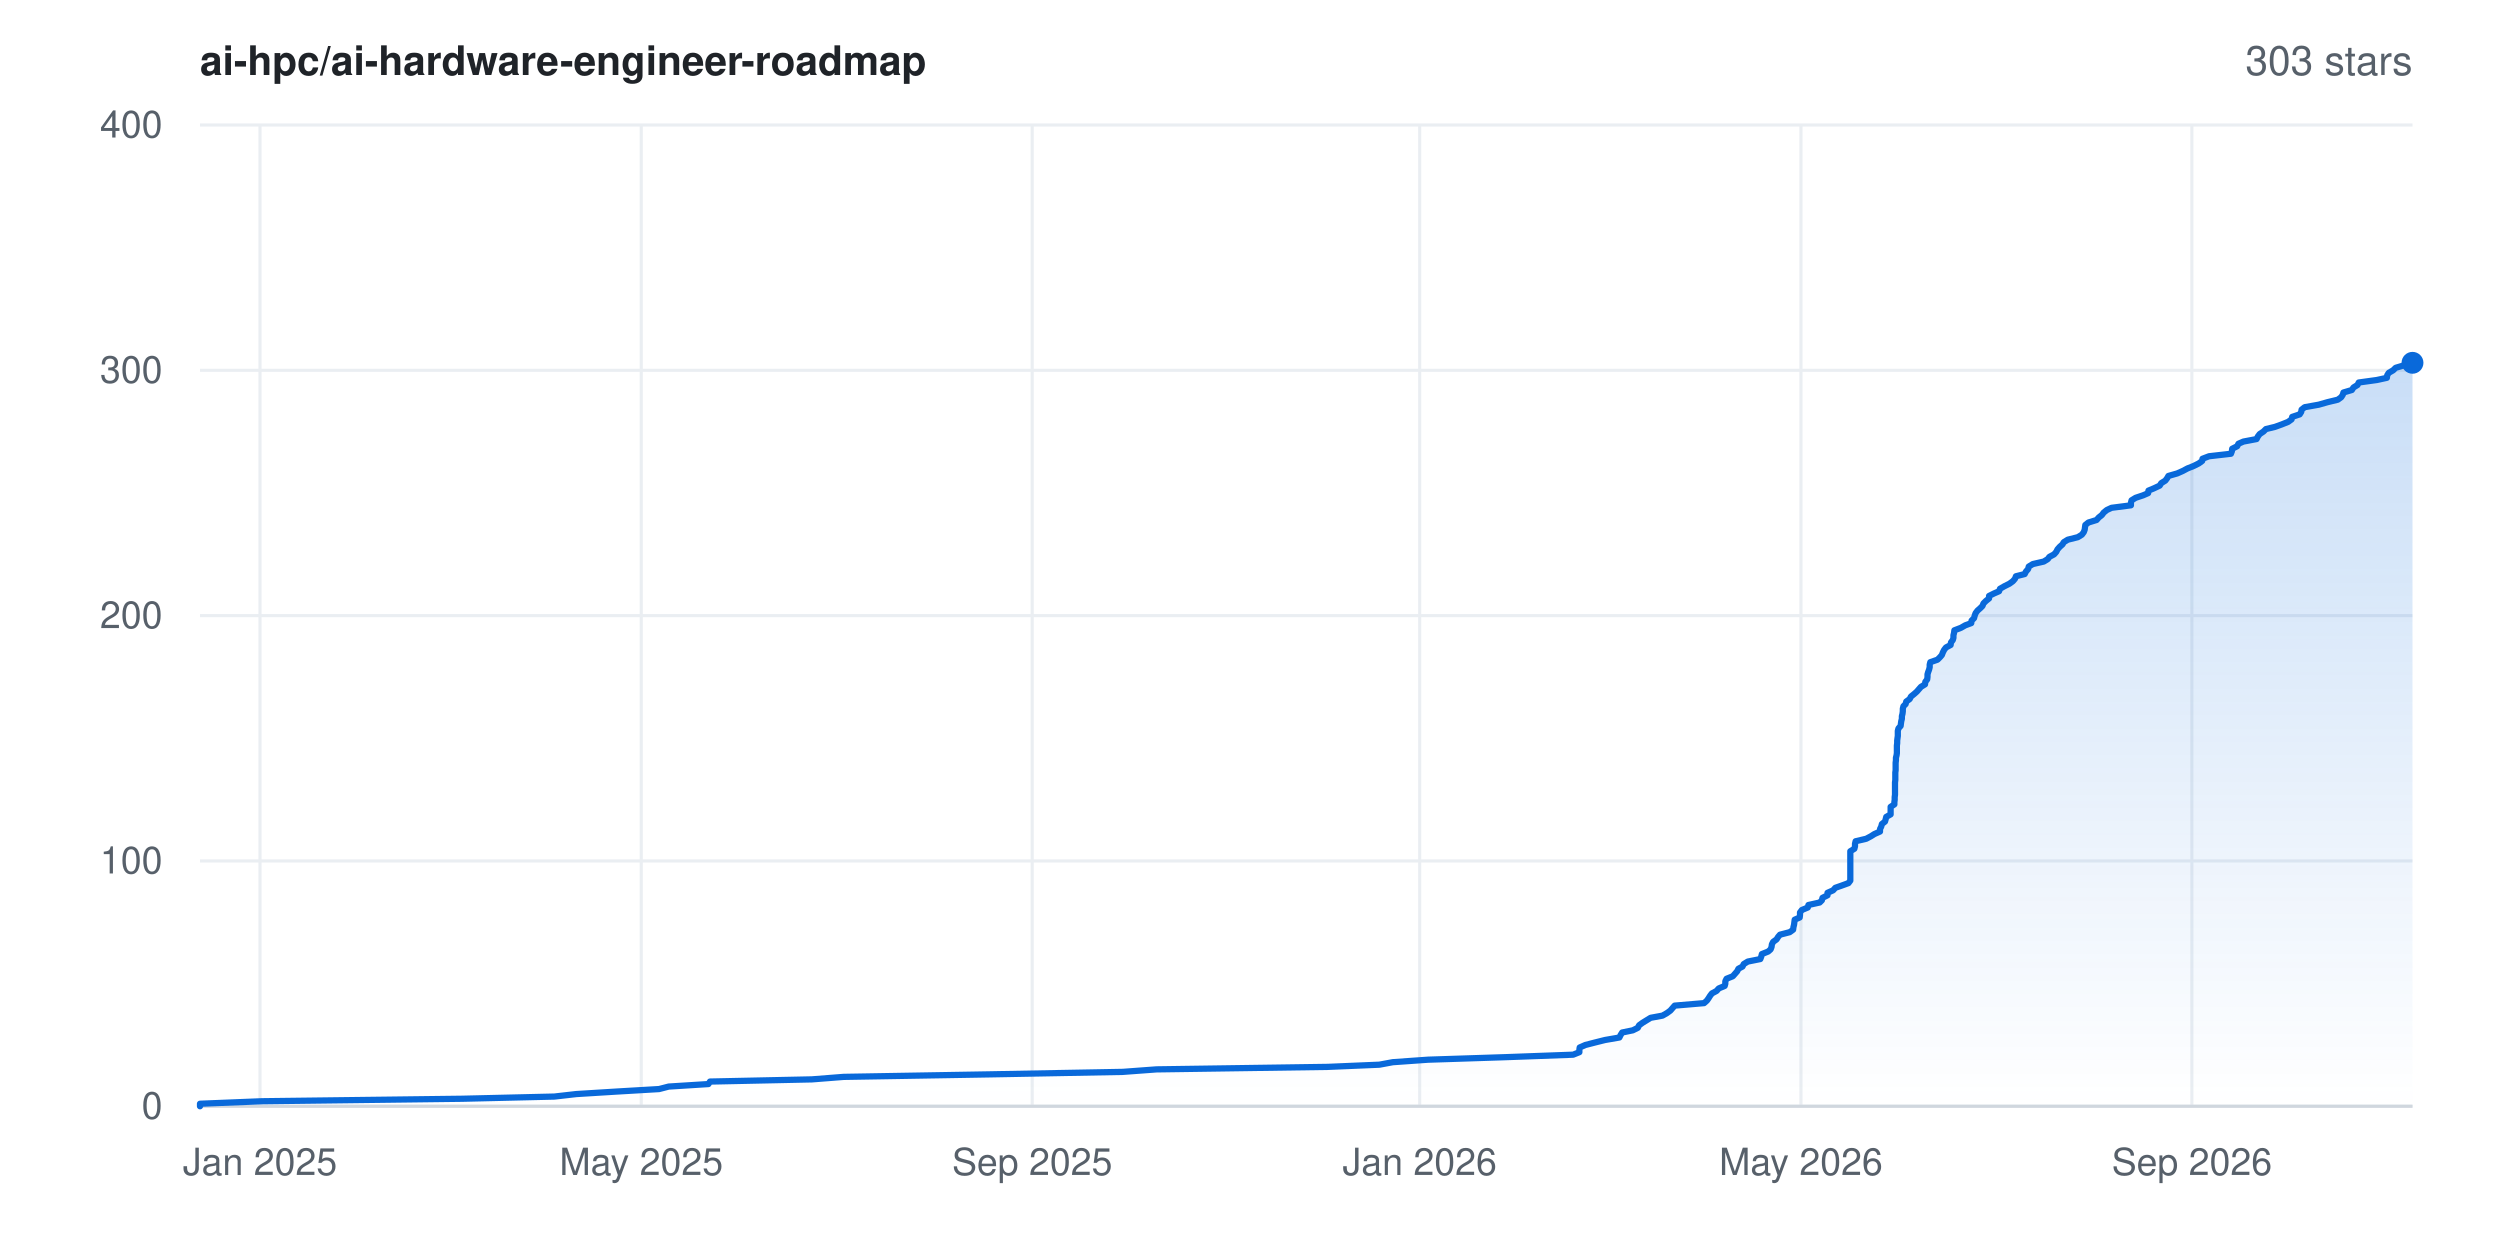
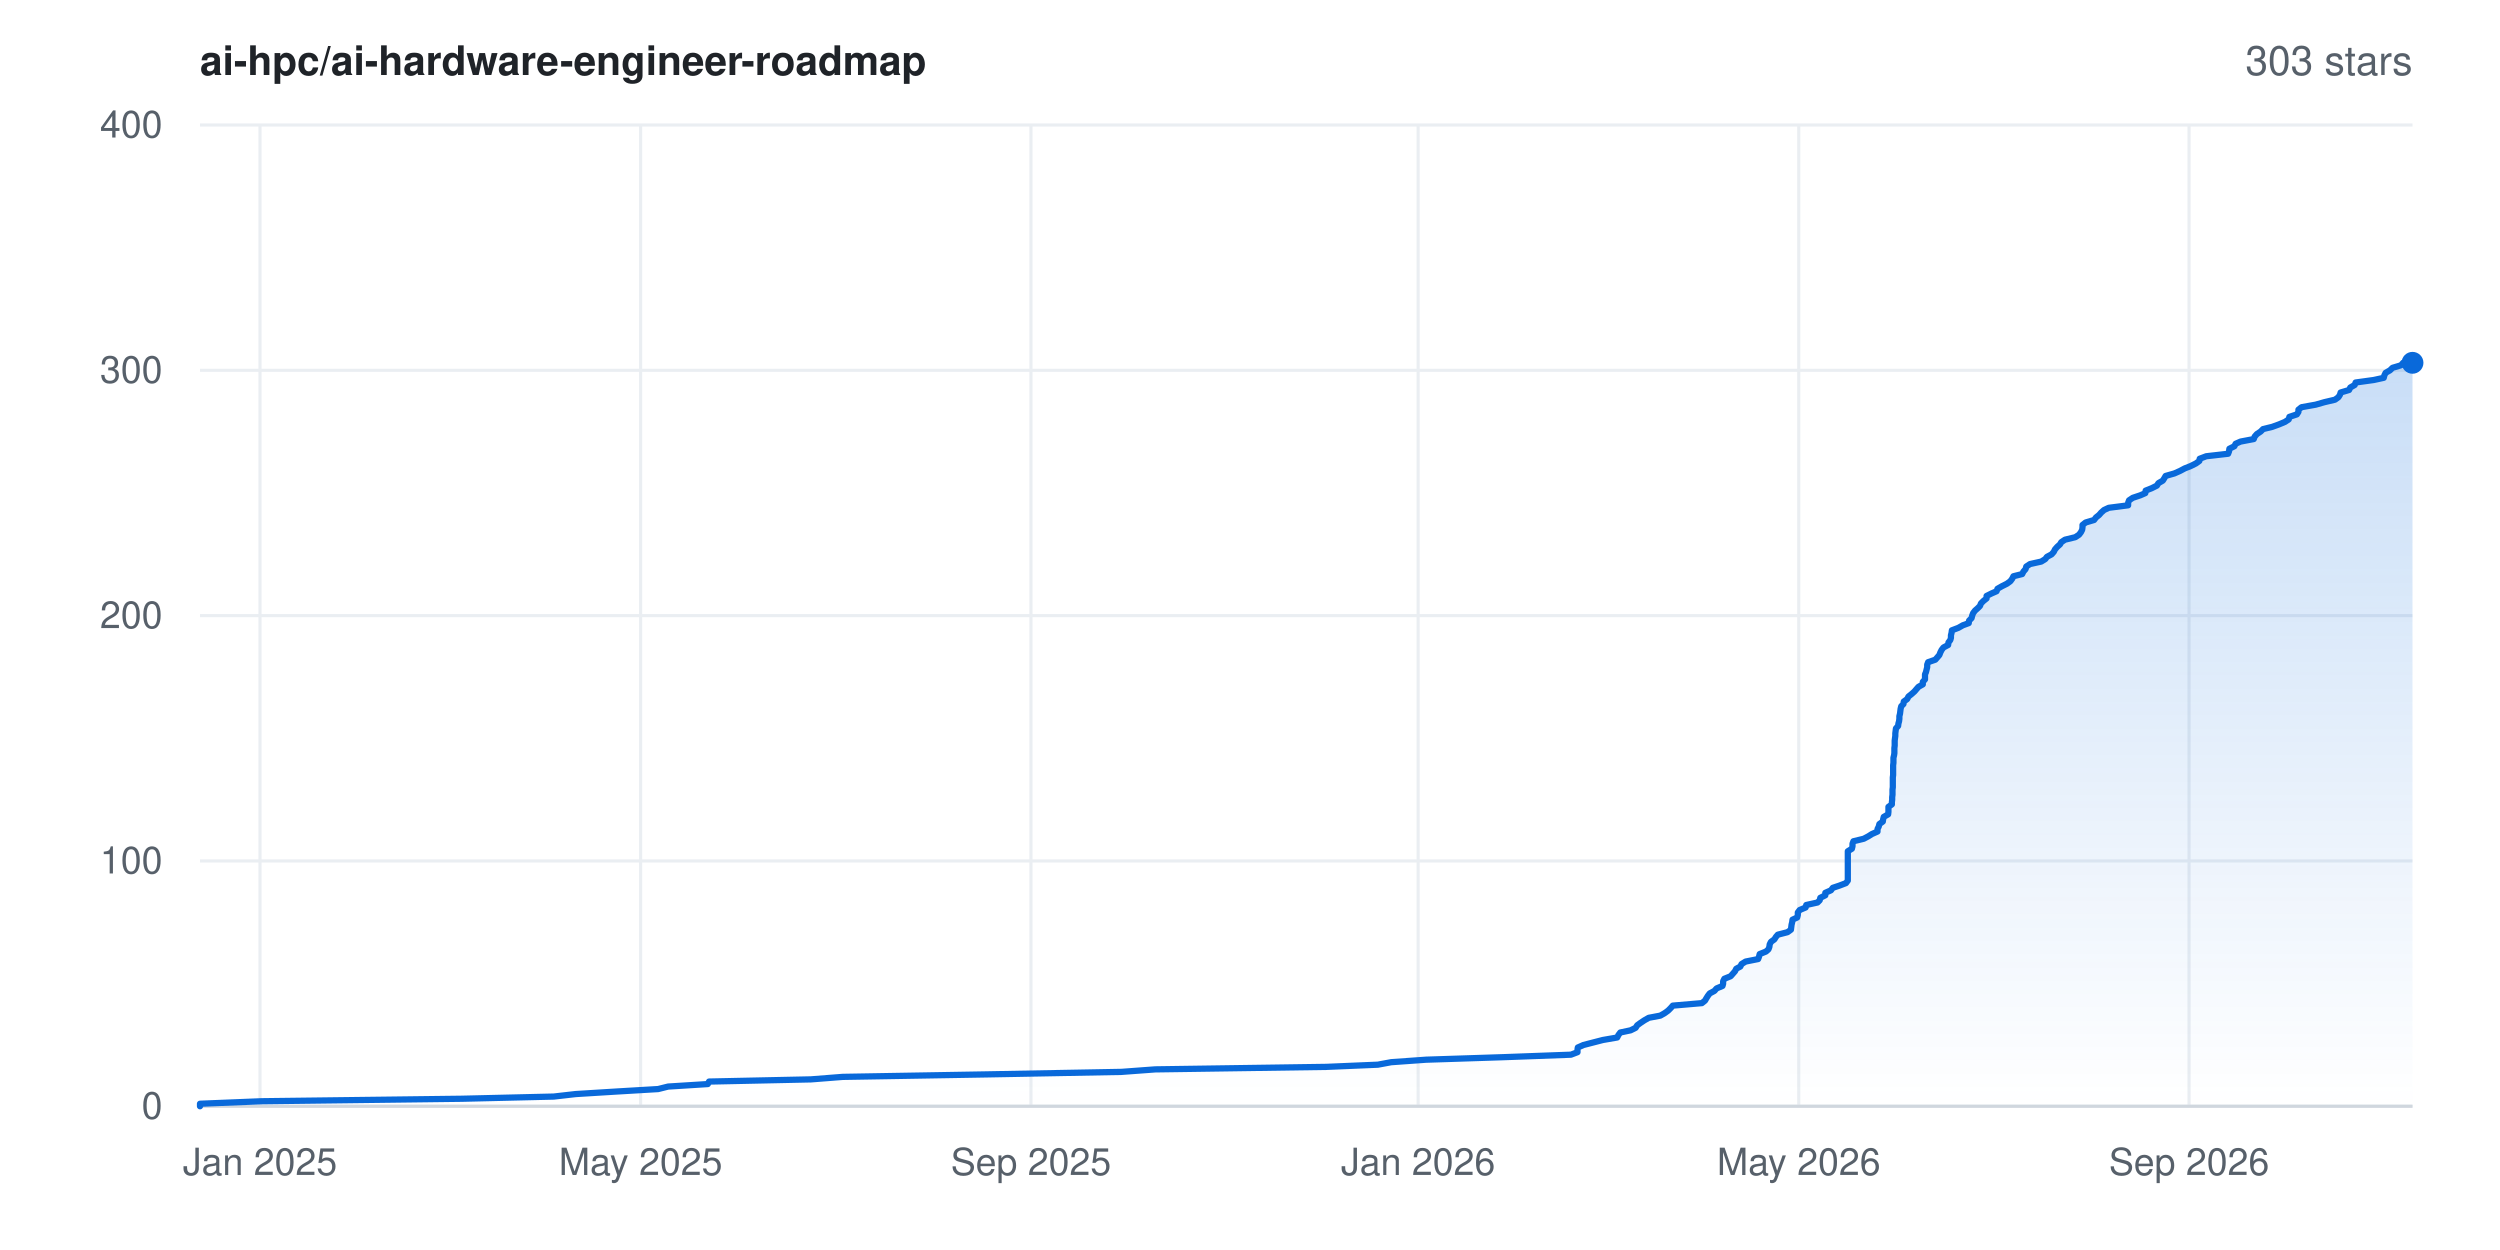
<svg xmlns="http://www.w3.org/2000/svg" width="800" height="400" viewBox="0 0 800 400" font-family="-apple-system,BlinkMacSystemFont,'Segoe UI',Helvetica,Arial,sans-serif" role="img" aria-label="Star history for ai-hpc/ai-hardware-engineer-roadmap: 303 stars">
  <rect width="800" height="400" fill="#ffffff" />
  <defs>
    <linearGradient id="area" x1="0" y1="0" x2="0" y2="1">
      <stop offset="0%" stop-color="#0969da" stop-opacity="0.22" />
      <stop offset="100%" stop-color="#0969da" stop-opacity="0" />
    </linearGradient>
  </defs>
  <line x1="64" y1="354.0" x2="772" y2="354.0" stroke="#eaeef2" stroke-width="1" />
  <text x="52" y="358.0" text-anchor="end" font-size="12" fill="#57606a">0</text>
  <line x1="64" y1="275.5" x2="772" y2="275.5" stroke="#eaeef2" stroke-width="1" />
  <text x="52" y="279.5" text-anchor="end" font-size="12" fill="#57606a">100</text>
  <line x1="64" y1="197.0" x2="772" y2="197.0" stroke="#eaeef2" stroke-width="1" />
  <text x="52" y="201.0" text-anchor="end" font-size="12" fill="#57606a">200</text>
  <line x1="64" y1="118.5" x2="772" y2="118.5" stroke="#eaeef2" stroke-width="1" />
  <text x="52" y="122.5" text-anchor="end" font-size="12" fill="#57606a">300</text>
  <line x1="64" y1="40.0" x2="772" y2="40.0" stroke="#eaeef2" stroke-width="1" />
  <text x="52" y="44.0" text-anchor="end" font-size="12" fill="#57606a">400</text>
  <line x1="83.2" y1="40" x2="83.2" y2="354" stroke="#eaeef2" stroke-width="1" />
  <text x="83.2" y="376" text-anchor="middle" font-size="12" fill="#57606a">Jan 2025</text>
-   <line x1="205.2" y1="40" x2="205.2" y2="354" stroke="#eaeef2" stroke-width="1" />
-   <text x="205.2" y="376" text-anchor="middle" font-size="12" fill="#57606a">May 2025</text>
-   <line x1="330.3" y1="40" x2="330.3" y2="354" stroke="#eaeef2" stroke-width="1" />
-   <text x="330.3" y="376" text-anchor="middle" font-size="12" fill="#57606a">Sep 2025</text>
-   <line x1="454.3" y1="40" x2="454.3" y2="354" stroke="#eaeef2" stroke-width="1" />
-   <text x="454.3" y="376" text-anchor="middle" font-size="12" fill="#57606a">Jan 2026</text>
-   <line x1="576.3" y1="40" x2="576.3" y2="354" stroke="#eaeef2" stroke-width="1" />
-   <text x="576.3" y="376" text-anchor="middle" font-size="12" fill="#57606a">May 2026</text>
-   <line x1="701.4" y1="40" x2="701.4" y2="354" stroke="#eaeef2" stroke-width="1" />
-   <text x="701.4" y="376" text-anchor="middle" font-size="12" fill="#57606a">Sep 2026</text>
+   <line x1="205.0" y1="40" x2="205.0" y2="354" stroke="#eaeef2" stroke-width="1" />
+   <text x="205.0" y="376" text-anchor="middle" font-size="12" fill="#57606a">May 2025</text>
+   <line x1="329.9" y1="40" x2="329.9" y2="354" stroke="#eaeef2" stroke-width="1" />
+   <text x="329.9" y="376" text-anchor="middle" font-size="12" fill="#57606a">Sep 2025</text>
+   <line x1="453.8" y1="40" x2="453.8" y2="354" stroke="#eaeef2" stroke-width="1" />
+   <text x="453.8" y="376" text-anchor="middle" font-size="12" fill="#57606a">Jan 2026</text>
+   <line x1="575.6" y1="40" x2="575.6" y2="354" stroke="#eaeef2" stroke-width="1" />
+   <text x="575.6" y="376" text-anchor="middle" font-size="12" fill="#57606a">May 2026</text>
+   <line x1="700.5" y1="40" x2="700.5" y2="354" stroke="#eaeef2" stroke-width="1" />
+   <text x="700.5" y="376" text-anchor="middle" font-size="12" fill="#57606a">Sep 2026</text>
  <line x1="64" y1="354" x2="772" y2="354" stroke="#d0d7de" stroke-width="1" />
-   <polygon points="64.0,354.0 64.0,354.0 64.0,353.2 83.8,352.4 147.9,351.6 177.4,350.9 184.4,350.1 197.3,349.3 210.9,348.5 214.0,347.7 226.7,346.9 227.2,346.1 259.8,345.4 270.0,344.6 316.5,343.8 359.3,343.0 370.1,342.2 424.9,341.4 441.4,340.7 445.7,339.9 457.0,339.1 481.6,338.3 503.4,337.5 505.4,336.7 505.4,335.9 505.5,335.2 507.3,334.4 510.4,333.6 513.6,332.8 518.2,332.0 518.6,331.2 519.1,330.4 522.5,329.7 524.1,328.9 524.5,328.1 525.6,327.3 526.9,326.5 528.2,325.7 532.0,325.0 533.4,324.2 534.5,323.4 535.2,322.6 535.9,321.8 545.3,321.0 546.2,320.2 546.7,319.5 547.2,318.7 547.8,317.9 549.3,317.1 550.0,316.3 551.9,315.5 552.1,314.8 552.1,314.0 552.5,313.2 554.5,312.4 555.2,311.6 555.9,310.8 556.3,310.0 557.6,309.3 558.0,308.5 559.3,307.7 563.3,306.9 563.6,306.1 563.8,305.3 565.8,304.5 566.6,303.8 566.9,303.0 567.0,302.2 567.4,301.4 568.5,300.6 569.0,299.8 569.6,299.1 572.7,298.3 573.8,297.5 573.9,296.7 574.1,295.9 574.2,295.1 574.3,294.3 575.9,293.6 576.0,292.8 576.0,292.0 576.6,291.2 578.5,290.4 578.7,289.6 582.3,288.8 583.0,288.1 583.2,287.3 584.8,286.5 584.8,285.7 586.6,284.9 587.3,284.1 589.3,283.4 591.5,282.6 592.1,281.8 592.1,281.0 592.1,280.2 592.1,279.4 592.1,278.6 592.1,277.9 592.1,277.1 592.1,276.3 592.1,275.5 592.1,274.7 592.1,273.9 592.1,273.1 592.1,272.4 593.4,271.6 593.6,270.8 593.6,270.0 593.8,269.2 597.2,268.4 598.7,267.6 599.8,266.9 601.6,266.1 601.6,265.3 602.0,264.5 602.2,263.7 603.2,262.9 603.4,262.2 603.6,261.4 605.0,260.6 605.0,259.8 605.0,259.0 605.0,258.2 606.2,257.4 606.2,256.7 606.3,255.9 606.3,255.1 606.4,254.3 606.4,253.5 606.4,252.7 606.4,251.9 606.4,251.2 606.4,250.4 606.5,249.6 606.5,248.8 606.5,248.0 606.5,247.2 606.6,246.5 606.6,245.7 606.6,244.9 606.6,244.1 606.7,243.3 606.7,242.5 606.9,241.7 607.0,241.0 607.0,240.2 607.0,239.4 607.0,238.6 607.1,237.8 607.1,237.0 607.2,236.2 607.3,235.5 607.3,234.7 607.3,233.9 607.5,233.1 608.2,232.3 608.3,231.5 608.4,230.8 608.6,230.0 608.6,229.2 608.8,228.4 608.9,227.6 608.9,226.8 609.1,226.0 609.8,225.3 610.0,224.5 611.1,223.7 611.5,222.9 612.5,222.1 613.4,221.3 614.0,220.6 614.7,219.8 616.0,219.0 616.1,218.2 616.7,217.4 616.8,216.6 616.8,215.8 617.0,215.1 617.3,214.3 617.5,213.5 617.5,212.7 617.7,211.9 620.0,211.1 620.8,210.3 621.4,209.6 621.7,208.8 622.1,208.0 622.7,207.2 624.2,206.4 624.3,205.6 624.9,204.8 625.1,204.1 625.1,203.3 625.3,202.5 625.4,201.7 627.5,200.9 628.9,200.1 630.8,199.4 630.9,198.6 631.7,197.8 631.9,197.0 632.2,196.2 632.8,195.4 633.7,194.6 634.4,193.9 634.7,193.1 635.5,192.3 636.5,191.5 636.5,190.7 638.1,189.9 639.7,189.2 640.0,188.4 641.4,187.6 643.0,186.8 644.1,186.0 644.8,185.2 645.1,184.4 647.9,183.7 648.3,182.9 649.0,182.1 649.2,181.3 650.5,180.5 654.0,179.7 655.3,178.9 655.8,178.2 657.3,177.4 658.0,176.6 658.4,175.8 659.1,175.0 660.0,174.2 660.4,173.5 661.7,172.7 664.9,171.9 666.2,171.1 666.8,170.3 667.1,169.5 667.2,168.7 667.3,168.0 668.3,167.2 670.9,166.4 671.6,165.6 672.6,164.8 673.2,164.0 674.2,163.2 675.7,162.5 681.9,161.7 681.9,160.9 682.1,160.1 683.4,159.3 685.8,158.5 687.4,157.8 687.5,157.0 689.4,156.2 691.1,155.4 691.6,154.6 692.9,153.8 693.5,153.0 693.9,152.3 696.7,151.5 698.5,150.7 700.0,149.9 702.0,149.1 703.6,148.3 704.7,147.5 704.8,146.8 706.9,146.0 713.9,145.2 714.2,144.4 714.3,143.6 715.9,142.8 716.3,142.0 717.9,141.3 722.1,140.5 722.5,139.7 723.1,138.9 724.3,138.1 725.1,137.3 728.0,136.6 730.2,135.8 732.2,135.0 733.3,134.2 733.5,133.4 735.9,132.6 736.4,131.8 736.5,131.1 737.5,130.3 742.0,129.5 744.8,128.7 748.1,127.9 749.2,127.1 749.7,126.3 749.9,125.6 752.6,124.8 753.1,124.0 754.4,123.2 754.8,122.4 760.6,121.6 763.8,120.9 763.9,120.1 764.4,119.3 765.8,118.5 766.6,117.7 769.3,116.9 770.0,116.1 772.0,116.1 772.0,354.0" fill="url(#area)" />
-   <polyline points="64.0,354.0 64.0,353.2 83.8,352.4 147.9,351.6 177.4,350.9 184.4,350.1 197.3,349.3 210.9,348.5 214.0,347.7 226.7,346.9 227.2,346.1 259.8,345.4 270.0,344.6 316.5,343.8 359.3,343.0 370.1,342.2 424.9,341.4 441.4,340.7 445.7,339.9 457.0,339.1 481.6,338.3 503.4,337.5 505.4,336.7 505.4,335.9 505.5,335.2 507.3,334.4 510.4,333.6 513.6,332.8 518.2,332.0 518.6,331.2 519.1,330.4 522.5,329.7 524.1,328.9 524.5,328.1 525.6,327.3 526.9,326.5 528.2,325.7 532.0,325.0 533.4,324.2 534.5,323.4 535.2,322.6 535.9,321.8 545.3,321.0 546.2,320.2 546.7,319.5 547.2,318.7 547.8,317.9 549.3,317.1 550.0,316.3 551.9,315.5 552.1,314.8 552.1,314.0 552.5,313.2 554.5,312.4 555.2,311.6 555.9,310.8 556.3,310.0 557.6,309.3 558.0,308.5 559.3,307.7 563.3,306.9 563.6,306.1 563.8,305.3 565.8,304.5 566.6,303.8 566.9,303.0 567.0,302.2 567.4,301.4 568.5,300.6 569.0,299.8 569.6,299.1 572.7,298.3 573.8,297.5 573.9,296.7 574.1,295.9 574.2,295.1 574.3,294.3 575.9,293.6 576.0,292.8 576.0,292.0 576.6,291.2 578.5,290.4 578.7,289.6 582.3,288.8 583.0,288.1 583.2,287.3 584.8,286.5 584.8,285.7 586.6,284.9 587.3,284.1 589.3,283.4 591.5,282.6 592.1,281.8 592.1,281.0 592.1,280.2 592.1,279.4 592.1,278.6 592.1,277.9 592.1,277.1 592.1,276.3 592.1,275.5 592.1,274.7 592.1,273.9 592.1,273.1 592.1,272.4 593.4,271.6 593.6,270.8 593.6,270.0 593.8,269.2 597.2,268.4 598.7,267.6 599.8,266.9 601.6,266.1 601.6,265.3 602.0,264.5 602.2,263.7 603.2,262.9 603.4,262.2 603.6,261.4 605.0,260.6 605.0,259.8 605.0,259.0 605.0,258.2 606.2,257.4 606.2,256.7 606.3,255.9 606.3,255.1 606.4,254.3 606.4,253.5 606.4,252.7 606.4,251.9 606.4,251.2 606.4,250.4 606.5,249.6 606.5,248.8 606.5,248.0 606.5,247.2 606.6,246.5 606.6,245.7 606.6,244.9 606.6,244.1 606.7,243.3 606.7,242.5 606.9,241.7 607.0,241.0 607.0,240.2 607.0,239.4 607.0,238.6 607.1,237.8 607.1,237.0 607.2,236.2 607.3,235.5 607.3,234.7 607.3,233.9 607.5,233.1 608.2,232.3 608.3,231.5 608.4,230.8 608.6,230.0 608.6,229.2 608.8,228.4 608.9,227.6 608.9,226.8 609.1,226.0 609.8,225.3 610.0,224.5 611.1,223.7 611.5,222.9 612.5,222.1 613.4,221.3 614.0,220.6 614.7,219.8 616.0,219.0 616.1,218.2 616.7,217.4 616.8,216.6 616.8,215.8 617.0,215.1 617.3,214.3 617.5,213.5 617.5,212.7 617.7,211.9 620.0,211.1 620.8,210.3 621.4,209.6 621.7,208.8 622.1,208.0 622.7,207.2 624.2,206.4 624.3,205.6 624.9,204.8 625.1,204.1 625.1,203.3 625.3,202.5 625.4,201.7 627.5,200.9 628.9,200.1 630.8,199.4 630.9,198.6 631.7,197.8 631.9,197.0 632.2,196.2 632.8,195.4 633.7,194.6 634.4,193.9 634.7,193.1 635.5,192.3 636.5,191.5 636.5,190.7 638.1,189.9 639.7,189.2 640.0,188.4 641.4,187.6 643.0,186.8 644.1,186.0 644.8,185.2 645.1,184.4 647.9,183.7 648.3,182.9 649.0,182.1 649.2,181.3 650.5,180.5 654.0,179.7 655.3,178.9 655.8,178.2 657.3,177.4 658.0,176.6 658.4,175.8 659.1,175.0 660.0,174.2 660.4,173.5 661.7,172.7 664.9,171.9 666.2,171.1 666.8,170.3 667.1,169.5 667.2,168.7 667.3,168.0 668.3,167.2 670.9,166.4 671.6,165.6 672.6,164.8 673.2,164.0 674.2,163.2 675.7,162.5 681.9,161.7 681.9,160.9 682.1,160.1 683.4,159.3 685.8,158.5 687.4,157.8 687.5,157.0 689.4,156.2 691.1,155.4 691.6,154.6 692.9,153.8 693.5,153.0 693.9,152.3 696.7,151.5 698.5,150.7 700.0,149.9 702.0,149.1 703.6,148.3 704.7,147.5 704.8,146.8 706.9,146.0 713.9,145.2 714.2,144.4 714.3,143.6 715.9,142.8 716.3,142.0 717.9,141.3 722.1,140.5 722.5,139.7 723.1,138.9 724.3,138.1 725.1,137.3 728.0,136.6 730.2,135.8 732.2,135.0 733.3,134.2 733.5,133.4 735.9,132.6 736.4,131.8 736.5,131.1 737.5,130.3 742.0,129.5 744.8,128.7 748.1,127.9 749.2,127.1 749.7,126.3 749.9,125.6 752.6,124.8 753.1,124.0 754.4,123.2 754.8,122.4 760.6,121.6 763.8,120.9 763.9,120.1 764.4,119.3 765.8,118.5 766.6,117.7 769.3,116.9 770.0,116.1 772.0,116.1" fill="none" stroke="#0969da" stroke-width="2" stroke-linejoin="round" stroke-linecap="round" />
+   <polygon points="64.0,354.0 64.0,354.0 64.0,353.2 83.7,352.4 147.8,351.6 177.2,350.9 184.2,350.1 197.1,349.3 210.6,348.5 213.8,347.7 226.5,346.9 226.9,346.1 259.5,345.4 269.7,344.6 316.1,343.8 358.9,343.0 369.7,342.2 424.4,341.4 440.9,340.7 445.2,339.9 456.4,339.1 481.0,338.3 502.7,337.5 504.8,336.7 504.8,335.9 504.9,335.2 506.7,334.4 509.8,333.6 512.9,332.8 517.5,332.0 517.9,331.2 518.5,330.4 521.8,329.7 523.4,328.9 523.9,328.1 525.0,327.3 526.2,326.5 527.6,325.7 531.3,325.0 532.7,324.2 533.8,323.4 534.6,322.6 535.3,321.8 544.6,321.0 545.6,320.2 546.0,319.5 546.5,318.7 547.1,317.9 548.6,317.1 549.3,316.3 551.2,315.5 551.4,314.8 551.4,314.0 551.8,313.2 553.8,312.4 554.5,311.6 555.2,310.8 555.6,310.0 556.9,309.3 557.3,308.5 558.6,307.7 562.6,306.9 562.9,306.1 563.1,305.3 565.1,304.5 565.9,303.8 566.2,303.0 566.3,302.2 566.7,301.4 567.8,300.6 568.3,299.8 568.9,299.1 572.0,298.3 573.1,297.5 573.2,296.7 573.3,295.9 573.5,295.1 573.6,294.3 575.1,293.6 575.3,292.8 575.3,292.0 575.9,291.2 577.8,290.4 578.0,289.6 581.6,288.8 582.3,288.1 582.5,287.3 584.1,286.5 584.1,285.7 585.9,284.9 586.5,284.1 588.6,283.4 590.7,282.6 591.3,281.8 591.3,281.0 591.3,280.2 591.3,279.4 591.3,278.6 591.3,277.9 591.3,277.1 591.3,276.3 591.3,275.5 591.3,274.7 591.3,273.9 591.3,273.1 591.3,272.4 592.6,271.6 592.8,270.8 592.8,270.0 593.1,269.2 596.4,268.4 597.9,267.6 599.0,266.9 600.8,266.1 600.8,265.3 601.2,264.5 601.4,263.7 602.5,262.9 602.6,262.2 602.8,261.4 604.2,260.6 604.3,259.8 604.3,259.0 604.3,258.2 605.4,257.4 605.4,256.7 605.5,255.9 605.5,255.1 605.6,254.3 605.6,253.5 605.6,252.7 605.7,251.9 605.7,251.2 605.7,250.4 605.7,249.6 605.7,248.8 605.8,248.0 605.8,247.2 605.8,246.5 605.8,245.7 605.8,244.9 605.9,244.1 605.9,243.3 605.9,242.5 606.1,241.7 606.2,241.0 606.2,240.2 606.2,239.4 606.3,238.6 606.3,237.8 606.3,237.0 606.4,236.2 606.5,235.5 606.5,234.7 606.6,233.9 606.7,233.1 607.4,232.3 607.5,231.5 607.7,230.8 607.8,230.0 607.8,229.2 608.0,228.4 608.1,227.6 608.2,226.8 608.4,226.0 609.1,225.3 609.2,224.5 610.3,223.7 610.7,222.9 611.7,222.1 612.6,221.3 613.2,220.6 613.9,219.8 615.3,219.0 615.3,218.2 616.0,217.4 616.0,216.6 616.0,215.8 616.3,215.1 616.5,214.3 616.7,213.5 616.7,212.7 617.0,211.9 619.3,211.1 620.0,210.3 620.6,209.6 620.9,208.8 621.3,208.0 621.9,207.2 623.4,206.4 623.5,205.6 624.1,204.8 624.3,204.1 624.3,203.3 624.5,202.5 624.6,201.7 626.7,200.9 628.1,200.1 630.0,199.4 630.1,198.6 630.9,197.8 631.1,197.0 631.4,196.2 632.0,195.4 632.9,194.6 633.6,193.9 633.9,193.1 634.7,192.3 635.7,191.5 635.7,190.7 637.3,189.9 638.9,189.2 639.2,188.4 640.6,187.6 642.2,186.8 643.3,186.0 643.9,185.2 644.3,184.4 647.1,183.7 647.5,182.9 648.2,182.1 648.4,181.3 649.6,180.5 653.2,179.7 654.5,178.9 655.0,178.2 656.5,177.4 657.2,176.6 657.6,175.8 658.3,175.0 659.2,174.2 659.6,173.5 660.8,172.7 664.1,171.9 665.3,171.1 665.9,170.3 666.3,169.5 666.4,168.7 666.4,168.0 667.4,167.2 670.1,166.4 670.7,165.6 671.7,164.8 672.4,164.0 673.3,163.2 674.8,162.5 681.0,161.7 681.0,160.9 681.3,160.1 682.5,159.3 684.9,158.5 686.5,157.8 686.6,157.0 688.6,156.2 690.2,155.4 690.7,154.6 692.1,153.8 692.6,153.0 693.0,152.3 695.8,151.5 697.6,150.7 699.1,149.9 701.1,149.1 702.7,148.3 703.8,147.5 703.9,146.8 706.0,146.0 713.0,145.2 713.3,144.4 713.4,143.6 715.0,142.8 715.4,142.0 717.0,141.3 721.2,140.5 721.5,139.7 722.2,138.9 723.4,138.1 724.2,137.3 727.1,136.6 729.3,135.8 731.2,135.0 732.4,134.2 732.6,133.4 735.0,132.6 735.5,131.8 735.5,131.1 736.5,130.3 741.0,129.5 743.8,128.7 747.2,127.9 748.3,127.1 748.8,126.3 749.0,125.6 751.7,124.8 752.1,124.0 753.5,123.2 753.8,122.4 759.6,121.6 762.8,120.9 763.0,120.1 763.4,119.3 764.8,118.5 765.6,117.7 768.3,116.9 769.0,116.1 772.0,116.1 772.0,354.0" fill="url(#area)" />
+   <polyline points="64.0,354.0 64.0,353.2 83.7,352.4 147.8,351.6 177.2,350.9 184.2,350.1 197.1,349.3 210.6,348.5 213.8,347.7 226.5,346.9 226.9,346.1 259.5,345.4 269.7,344.6 316.1,343.8 358.9,343.0 369.7,342.2 424.4,341.4 440.9,340.7 445.2,339.9 456.4,339.1 481.0,338.3 502.7,337.5 504.8,336.7 504.8,335.9 504.9,335.2 506.7,334.4 509.8,333.6 512.9,332.8 517.5,332.0 517.9,331.2 518.5,330.4 521.8,329.7 523.4,328.9 523.9,328.1 525.0,327.3 526.2,326.5 527.6,325.7 531.3,325.0 532.7,324.2 533.8,323.4 534.6,322.6 535.3,321.8 544.6,321.0 545.6,320.2 546.0,319.5 546.5,318.7 547.1,317.9 548.6,317.1 549.3,316.3 551.2,315.5 551.4,314.8 551.4,314.0 551.8,313.2 553.8,312.4 554.5,311.6 555.2,310.8 555.6,310.0 556.9,309.3 557.3,308.5 558.6,307.7 562.6,306.9 562.9,306.1 563.1,305.3 565.1,304.5 565.9,303.8 566.2,303.0 566.3,302.2 566.7,301.4 567.8,300.6 568.3,299.8 568.9,299.1 572.0,298.3 573.1,297.5 573.2,296.7 573.3,295.9 573.5,295.1 573.6,294.3 575.1,293.6 575.3,292.8 575.3,292.0 575.9,291.2 577.8,290.4 578.0,289.6 581.6,288.8 582.3,288.1 582.5,287.3 584.1,286.5 584.1,285.7 585.9,284.9 586.5,284.1 588.6,283.4 590.7,282.6 591.3,281.8 591.3,281.0 591.3,280.2 591.3,279.4 591.3,278.6 591.3,277.9 591.3,277.1 591.3,276.3 591.3,275.5 591.3,274.7 591.3,273.9 591.3,273.1 591.3,272.4 592.6,271.6 592.8,270.8 592.8,270.0 593.1,269.2 596.4,268.4 597.9,267.6 599.0,266.9 600.8,266.1 600.8,265.3 601.2,264.5 601.4,263.7 602.5,262.9 602.6,262.2 602.8,261.4 604.2,260.6 604.3,259.8 604.3,259.0 604.3,258.2 605.4,257.4 605.4,256.7 605.5,255.9 605.5,255.1 605.6,254.3 605.6,253.5 605.6,252.7 605.7,251.9 605.7,251.2 605.7,250.4 605.7,249.6 605.7,248.8 605.8,248.0 605.8,247.2 605.8,246.5 605.8,245.7 605.8,244.9 605.9,244.1 605.9,243.3 605.9,242.5 606.1,241.7 606.2,241.0 606.2,240.2 606.2,239.4 606.3,238.6 606.3,237.8 606.3,237.0 606.4,236.2 606.5,235.5 606.5,234.7 606.6,233.9 606.7,233.1 607.4,232.3 607.5,231.5 607.7,230.8 607.8,230.0 607.8,229.2 608.0,228.4 608.1,227.6 608.2,226.8 608.4,226.0 609.1,225.3 609.2,224.5 610.3,223.7 610.7,222.9 611.7,222.1 612.6,221.3 613.2,220.6 613.9,219.8 615.3,219.0 615.3,218.2 616.0,217.4 616.0,216.6 616.0,215.8 616.3,215.1 616.5,214.3 616.7,213.5 616.7,212.7 617.0,211.9 619.3,211.1 620.0,210.3 620.6,209.6 620.9,208.8 621.3,208.0 621.9,207.2 623.4,206.4 623.5,205.6 624.1,204.8 624.3,204.1 624.3,203.3 624.5,202.5 624.6,201.7 626.7,200.9 628.1,200.1 630.0,199.4 630.1,198.6 630.9,197.8 631.1,197.0 631.4,196.2 632.0,195.4 632.9,194.6 633.6,193.9 633.9,193.1 634.7,192.3 635.7,191.5 635.7,190.7 637.3,189.9 638.9,189.2 639.2,188.4 640.6,187.6 642.2,186.8 643.3,186.0 643.9,185.2 644.3,184.4 647.1,183.7 647.5,182.9 648.2,182.1 648.4,181.3 649.6,180.5 653.2,179.7 654.5,178.9 655.0,178.2 656.5,177.4 657.2,176.6 657.6,175.8 658.3,175.0 659.2,174.2 659.6,173.5 660.8,172.7 664.1,171.9 665.3,171.1 665.9,170.3 666.3,169.5 666.4,168.7 666.4,168.0 667.4,167.2 670.1,166.4 670.7,165.6 671.7,164.8 672.4,164.0 673.3,163.2 674.8,162.5 681.0,161.7 681.0,160.9 681.3,160.1 682.5,159.3 684.9,158.5 686.5,157.8 686.6,157.0 688.6,156.2 690.2,155.4 690.7,154.6 692.1,153.8 692.6,153.0 693.0,152.3 695.8,151.5 697.6,150.7 699.1,149.9 701.1,149.1 702.7,148.3 703.8,147.5 703.9,146.8 706.0,146.0 713.0,145.2 713.3,144.4 713.4,143.6 715.0,142.8 715.4,142.0 717.0,141.3 721.2,140.5 721.5,139.7 722.2,138.9 723.4,138.1 724.2,137.3 727.1,136.6 729.3,135.8 731.2,135.0 732.4,134.2 732.6,133.4 735.0,132.6 735.5,131.8 735.5,131.1 736.5,130.3 741.0,129.5 743.8,128.7 747.2,127.9 748.3,127.1 748.8,126.3 749.0,125.6 751.7,124.8 752.1,124.0 753.5,123.2 753.8,122.4 759.6,121.6 762.8,120.9 763.0,120.1 763.4,119.3 764.8,118.5 765.6,117.7 768.3,116.9 769.0,116.1 772.0,116.1" fill="none" stroke="#0969da" stroke-width="2" stroke-linejoin="round" stroke-linecap="round" />
  <circle cx="772.0" cy="116.1" r="3.5" fill="#0969da" />
  <text x="64" y="24" font-size="13" font-weight="600" fill="#1f2328">ai-hpc/ai-hardware-engineer-roadmap</text>
  <text x="772" y="24" text-anchor="end" font-size="13" fill="#57606a">303 stars</text>
</svg>
